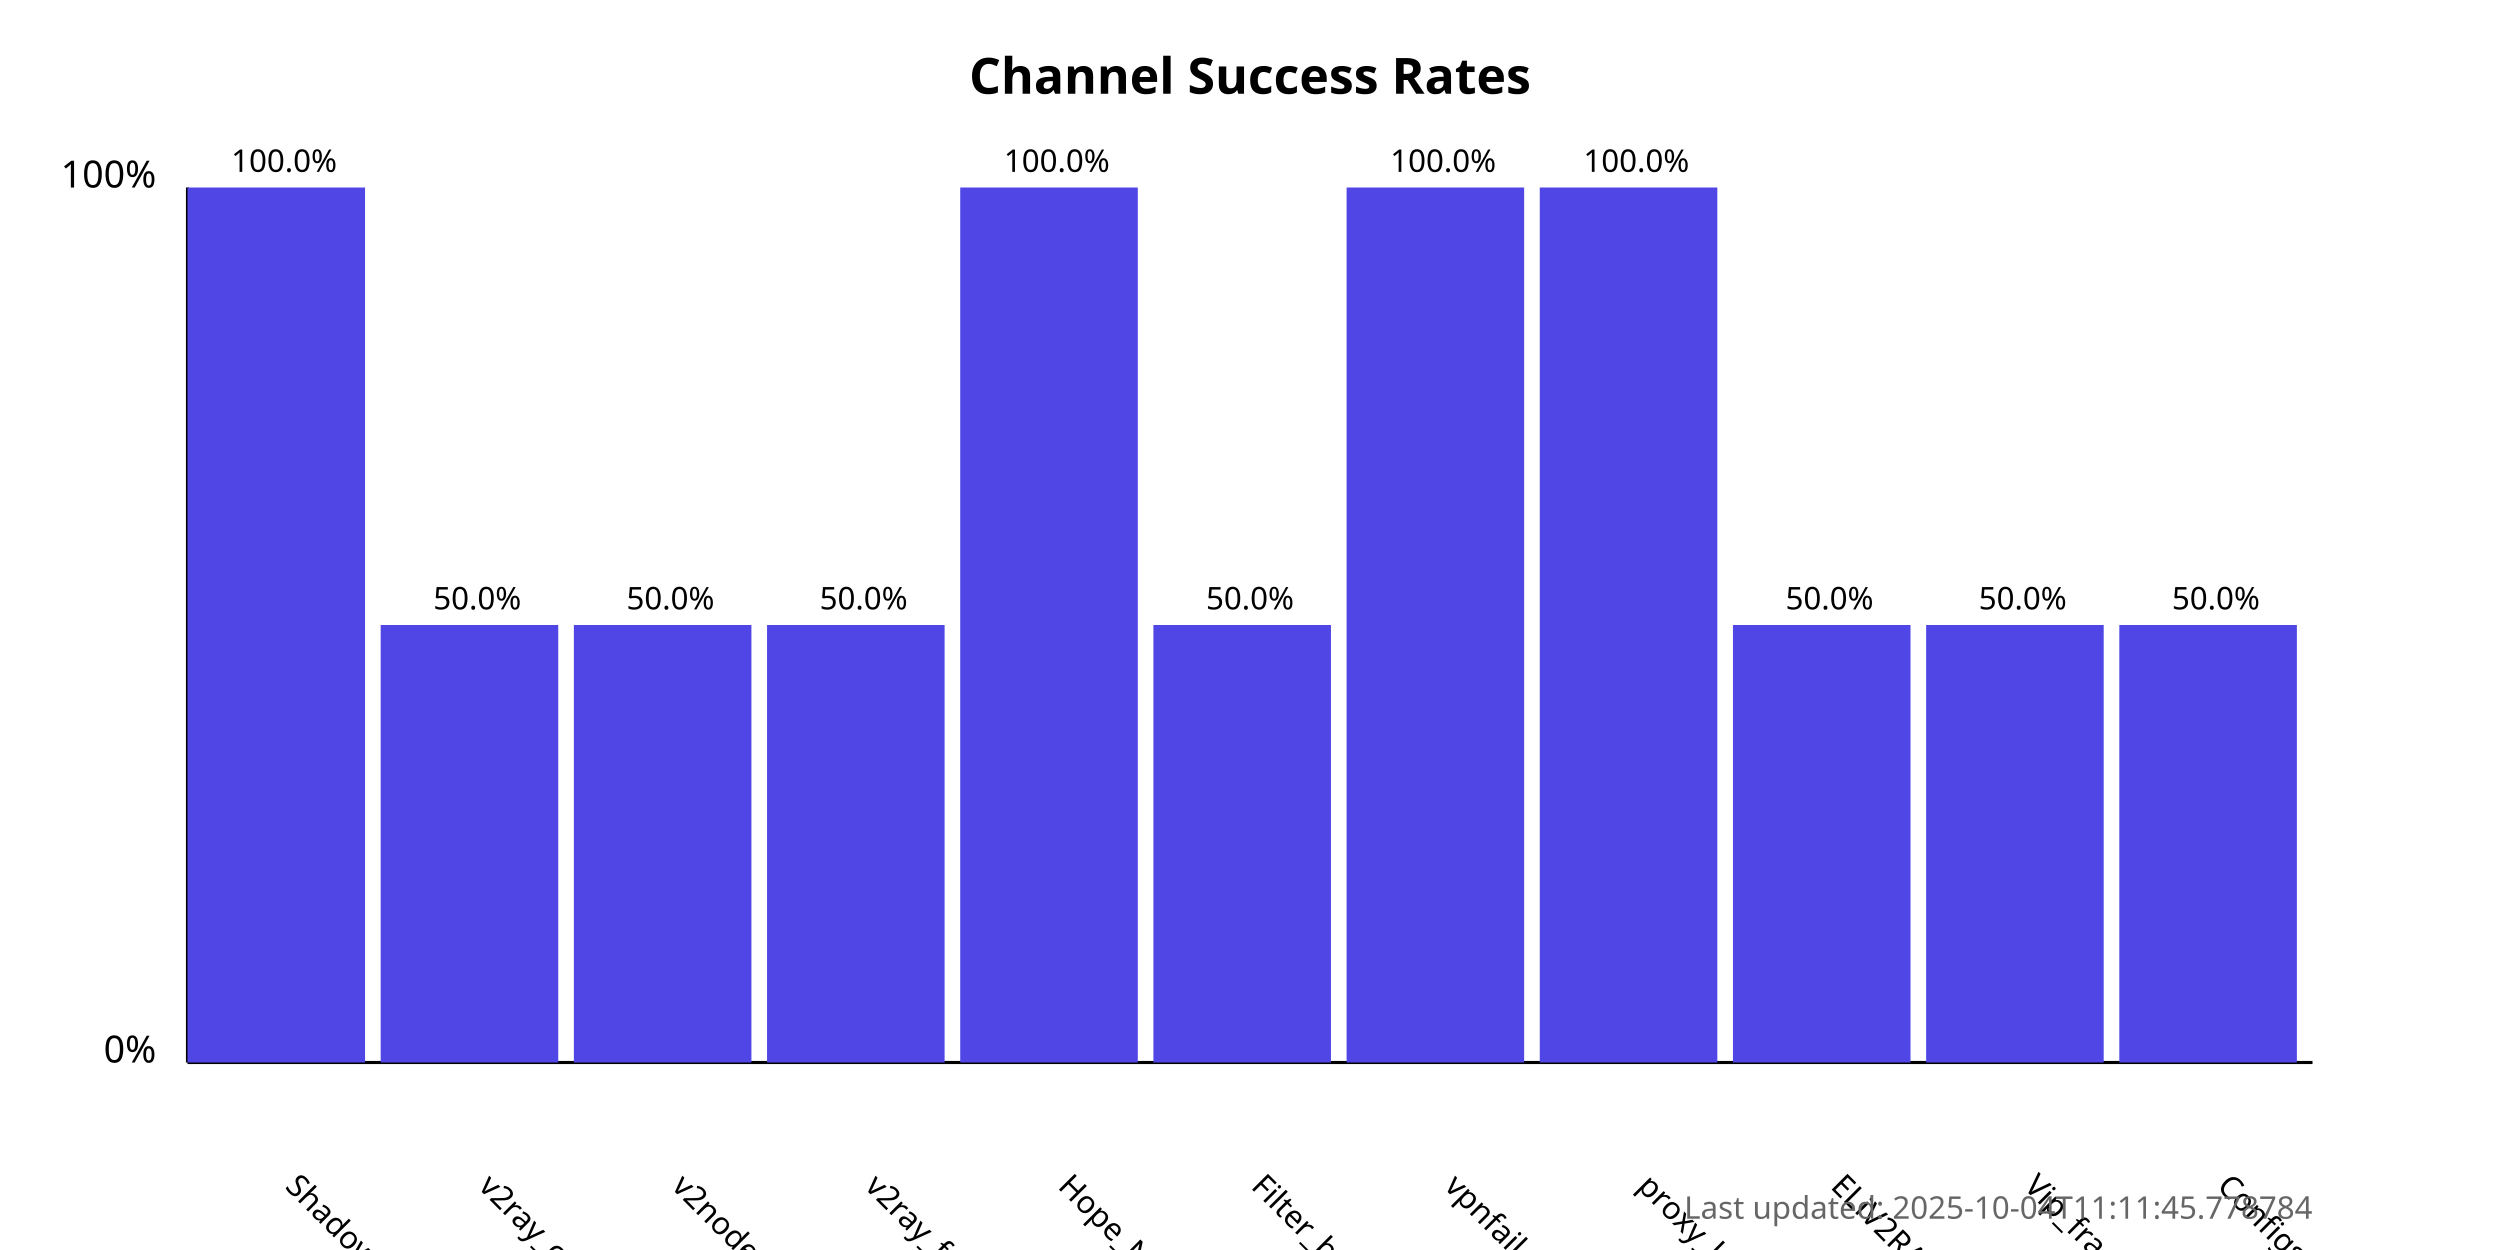
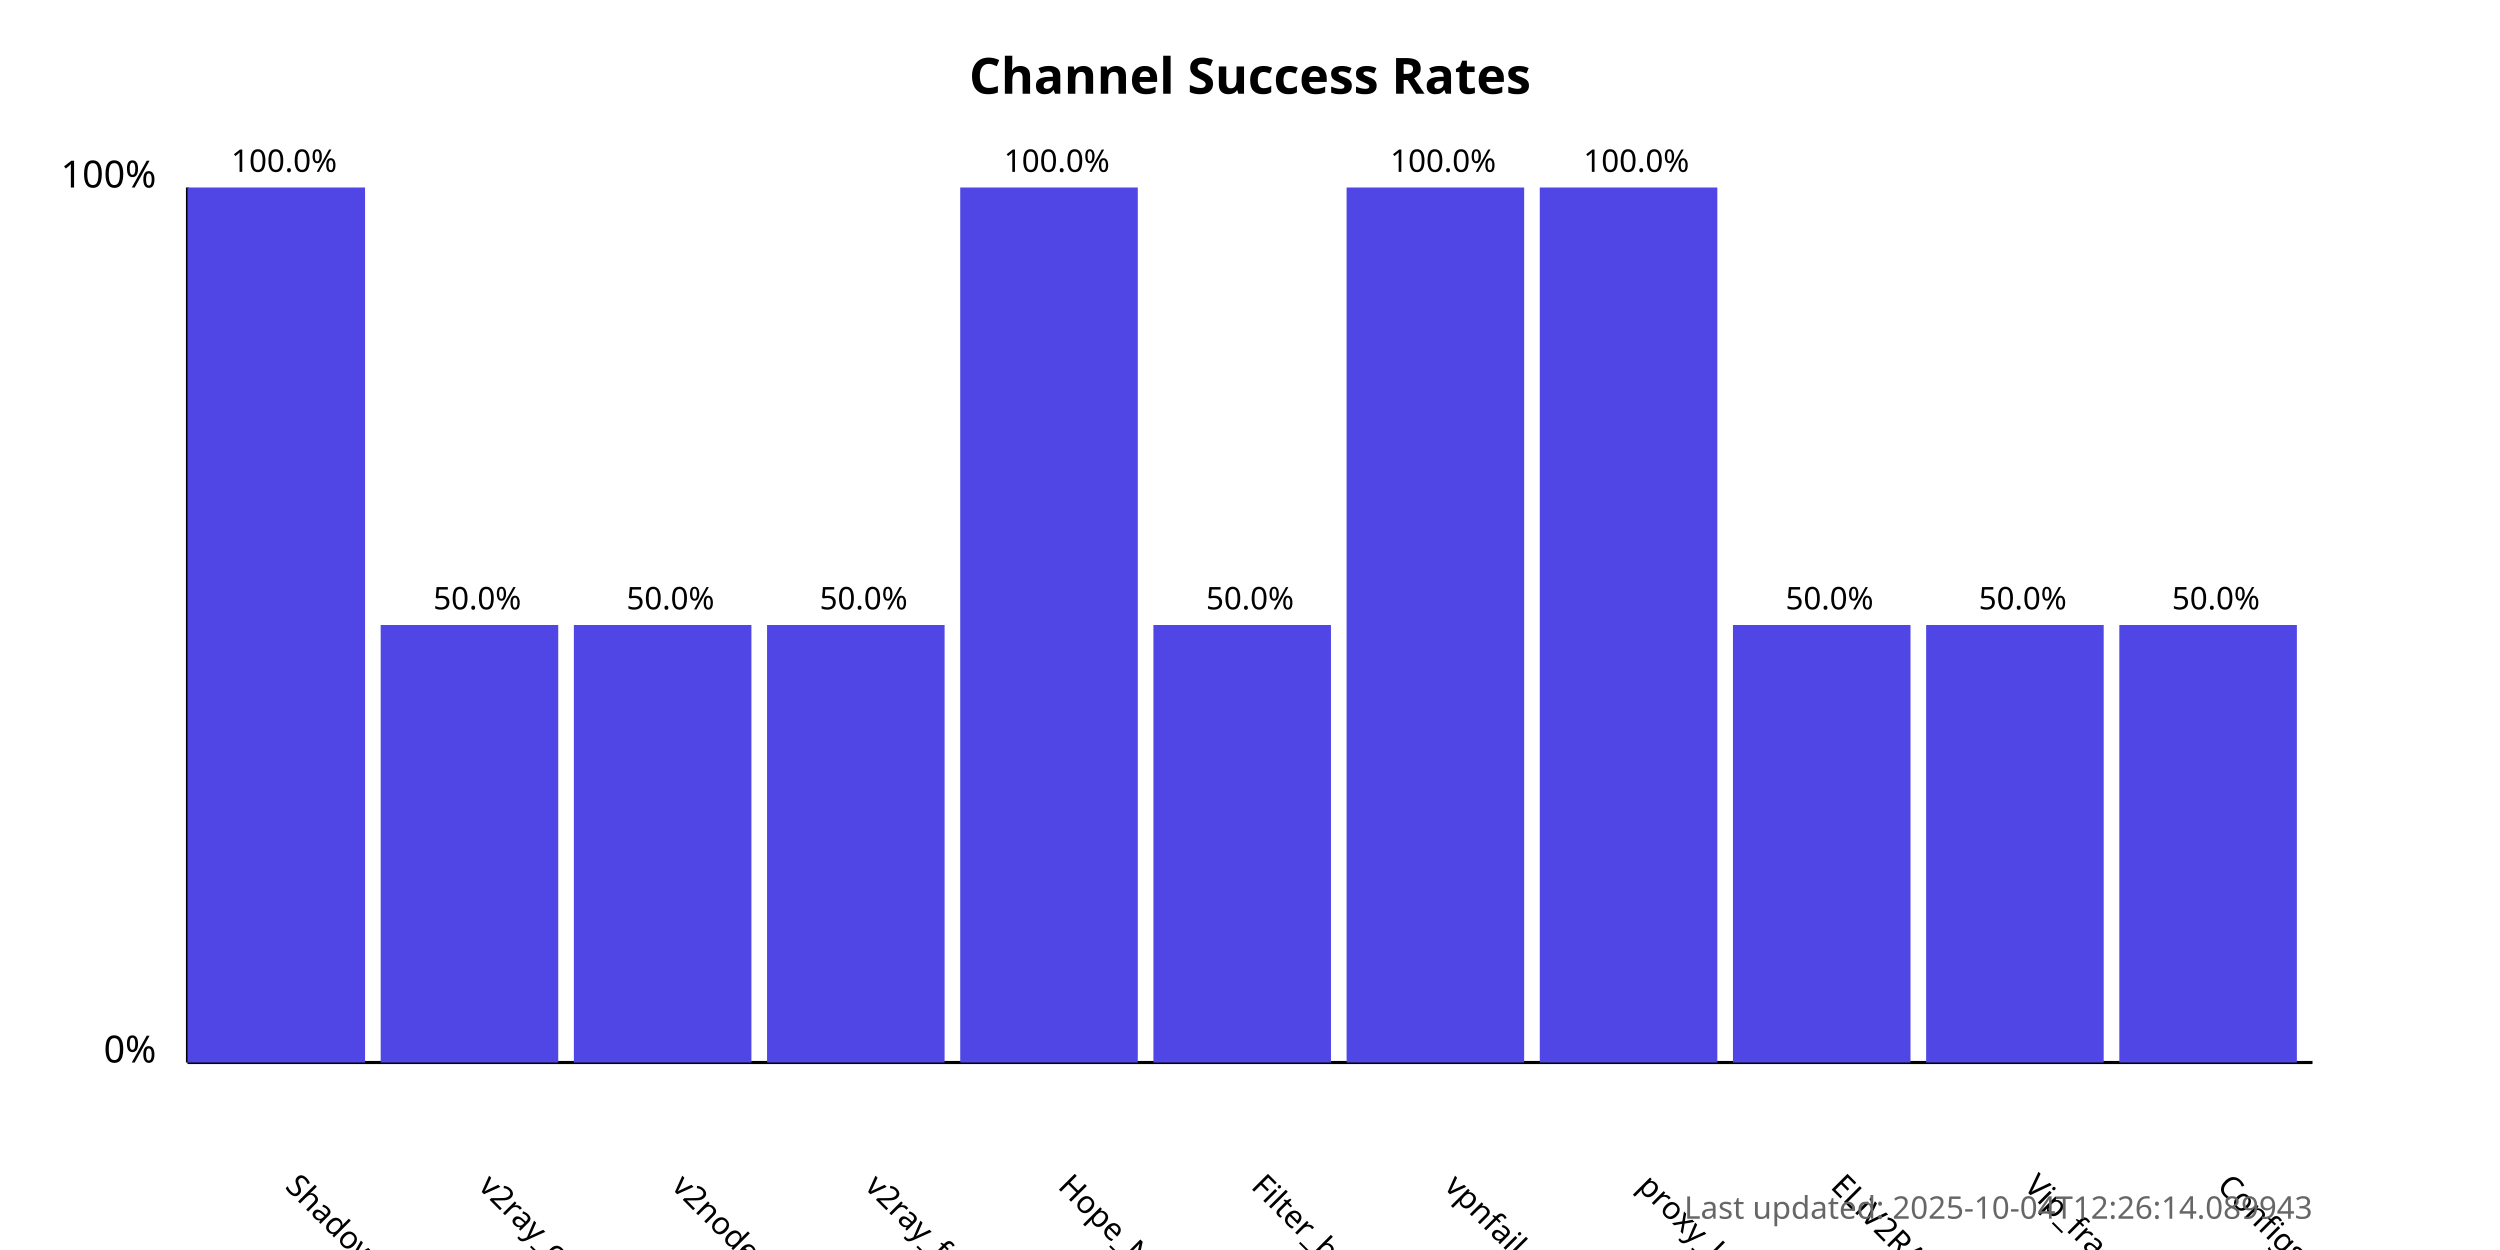
<svg xmlns="http://www.w3.org/2000/svg" width="800" height="400">
  <style>
            .chart-title { font: bold 16px sans-serif; }
            .axis-label { font: 12px sans-serif; }
            .tick-label { font: 10px sans-serif; }
            .bar { fill: #4f46e5; }
            .bar:hover { fill: #6366f1; }
            .timestamp { font: 10px sans-serif; fill: #666; }
        </style>
  <text x="400.0" y="30" text-anchor="middle" class="chart-title">
            Channel Success Rates
        </text>
  <line x1="60" y1="340" x2="60" y2="60" stroke="black" stroke-width="1" />
  <line x1="60" y1="340" x2="740" y2="340" stroke="black" stroke-width="1" />
  <text x="50" y="340" text-anchor="end" class="axis-label">0%</text>
  <text x="50" y="60" text-anchor="end" class="axis-label">100%</text>
  <g>
    <rect x="60" y="60.0" width="56.818" height="280.0" class="bar" />
    <text x="90.909" y="380" transform="rotate(45, 90.90909, 380)" text-anchor="start" class="tick-label">
                ShadowProxy66
            </text>
    <text x="90.909" y="55.0" text-anchor="middle" class="tick-label">
                100.0%
            </text>
  </g>
  <g>
    <rect x="121.818" y="200.0" width="56.818" height="140.0" class="bar" />
    <text x="152.727" y="380" transform="rotate(45, 152.7273, 380)" text-anchor="start" class="tick-label">
                v2ray_configs_pool
            </text>
    <text x="152.727" y="195.0" text-anchor="middle" class="tick-label">
                50.0%
            </text>
  </g>
  <g>
    <rect x="183.636" y="200.0" width="56.818" height="140.0" class="bar" />
    <text x="214.545" y="380" transform="rotate(45, 214.5455, 380)" text-anchor="start" class="tick-label">
                v2nodes
            </text>
    <text x="214.545" y="195.0" text-anchor="middle" class="tick-label">
                50.0%
            </text>
  </g>
  <g>
    <rect x="245.455" y="200.0" width="56.818" height="140.0" class="bar" />
    <text x="276.364" y="380" transform="rotate(45, 276.3636, 380)" text-anchor="start" class="tick-label">
                v2ray_free_conf
            </text>
    <text x="276.364" y="195.0" text-anchor="middle" class="tick-label">
                50.0%
            </text>
  </g>
  <g>
    <rect x="307.273" y="60.0" width="56.818" height="280.0" class="bar" />
    <text x="338.182" y="380" transform="rotate(45, 338.1818, 380)" text-anchor="start" class="tick-label">
                Hope_Net
            </text>
    <text x="338.182" y="55.0" text-anchor="middle" class="tick-label">
                100.0%
            </text>
  </g>
  <g>
    <rect x="369.091" y="200.0" width="56.818" height="140.0" class="bar" />
    <text x="400.0" y="380" transform="rotate(45, 400.0, 380)" text-anchor="start" class="tick-label">
                Filter_breaker
            </text>
    <text x="400.0" y="195.0" text-anchor="middle" class="tick-label">
                50.0%
            </text>
  </g>
  <g>
    <rect x="430.909" y="60.0" width="56.818" height="280.0" class="bar" />
    <text x="461.818" y="380" transform="rotate(45, 461.8182, 380)" text-anchor="start" class="tick-label">
                vpnfail_vless
            </text>
    <text x="461.818" y="55.0" text-anchor="middle" class="tick-label">
                100.0%
            </text>
  </g>
  <g>
    <rect x="492.727" y="60.0" width="56.818" height="280.0" class="bar" />
    <text x="523.636" y="380" transform="rotate(45, 523.6364, 380)" text-anchor="start" class="tick-label">
                proxy_kafee
            </text>
    <text x="523.636" y="55.0" text-anchor="middle" class="tick-label">
                100.0%
            </text>
  </g>
  <g>
    <rect x="554.545" y="200.0" width="56.818" height="140.0" class="bar" />
    <text x="585.455" y="380" transform="rotate(45, 585.4545, 380)" text-anchor="start" class="tick-label">
                ELiV2RAY
            </text>
    <text x="585.455" y="195.0" text-anchor="middle" class="tick-label">
                50.0%
            </text>
  </g>
  <g>
    <rect x="616.364" y="200.0" width="56.818" height="140.0" class="bar" />
    <text x="647.273" y="380" transform="rotate(45, 647.2727, 380)" text-anchor="start" class="tick-label">
                Vip_fragment_v2ray
            </text>
    <text x="647.273" y="195.0" text-anchor="middle" class="tick-label">
                50.0%
            </text>
  </g>
  <g>
    <rect x="678.182" y="200.0" width="56.818" height="140.0" class="bar" />
    <text x="709.091" y="380" transform="rotate(45, 709.0909, 380)" text-anchor="start" class="tick-label">
                ConfigsHubPlus
            </text>
    <text x="709.091" y="195.0" text-anchor="middle" class="tick-label">
                50.0%
            </text>
  </g>
  <text x="740" y="390" text-anchor="end" class="timestamp">
-             Last updated: 2025-10-04T11:11:45.778784
+             Last updated: 2025-10-04T12:26:14.089943
        </text>
</svg>
